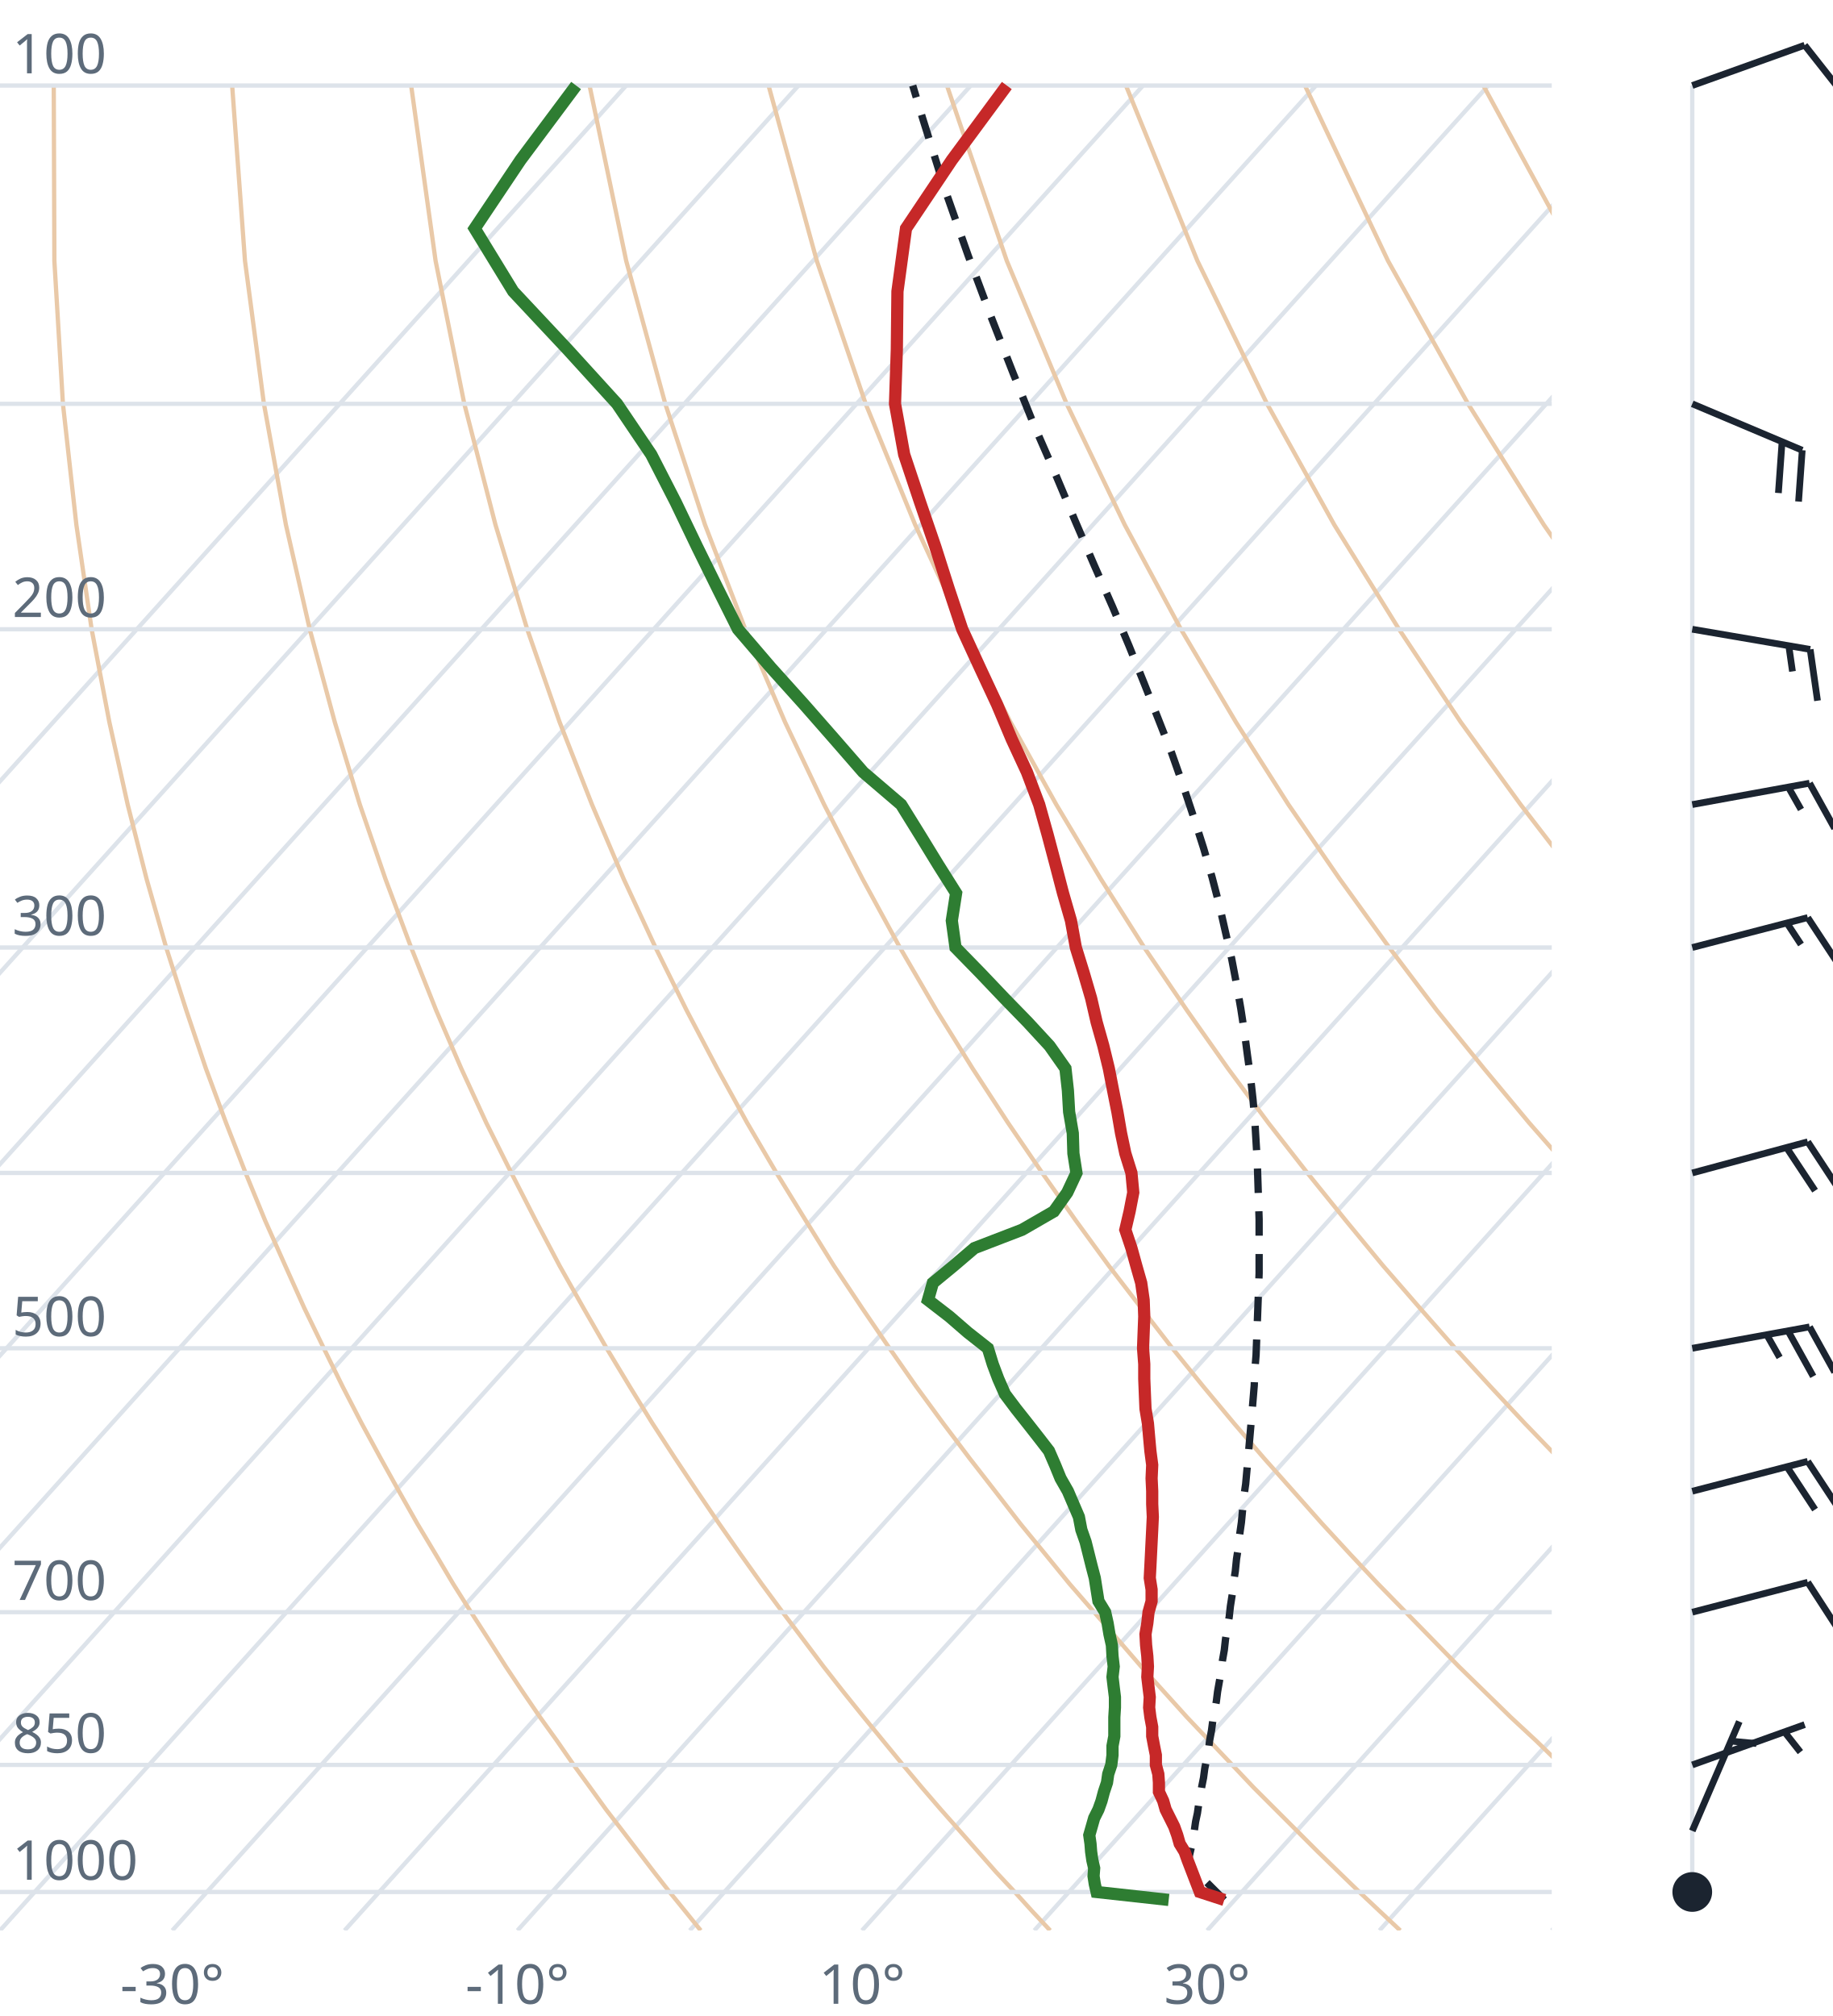
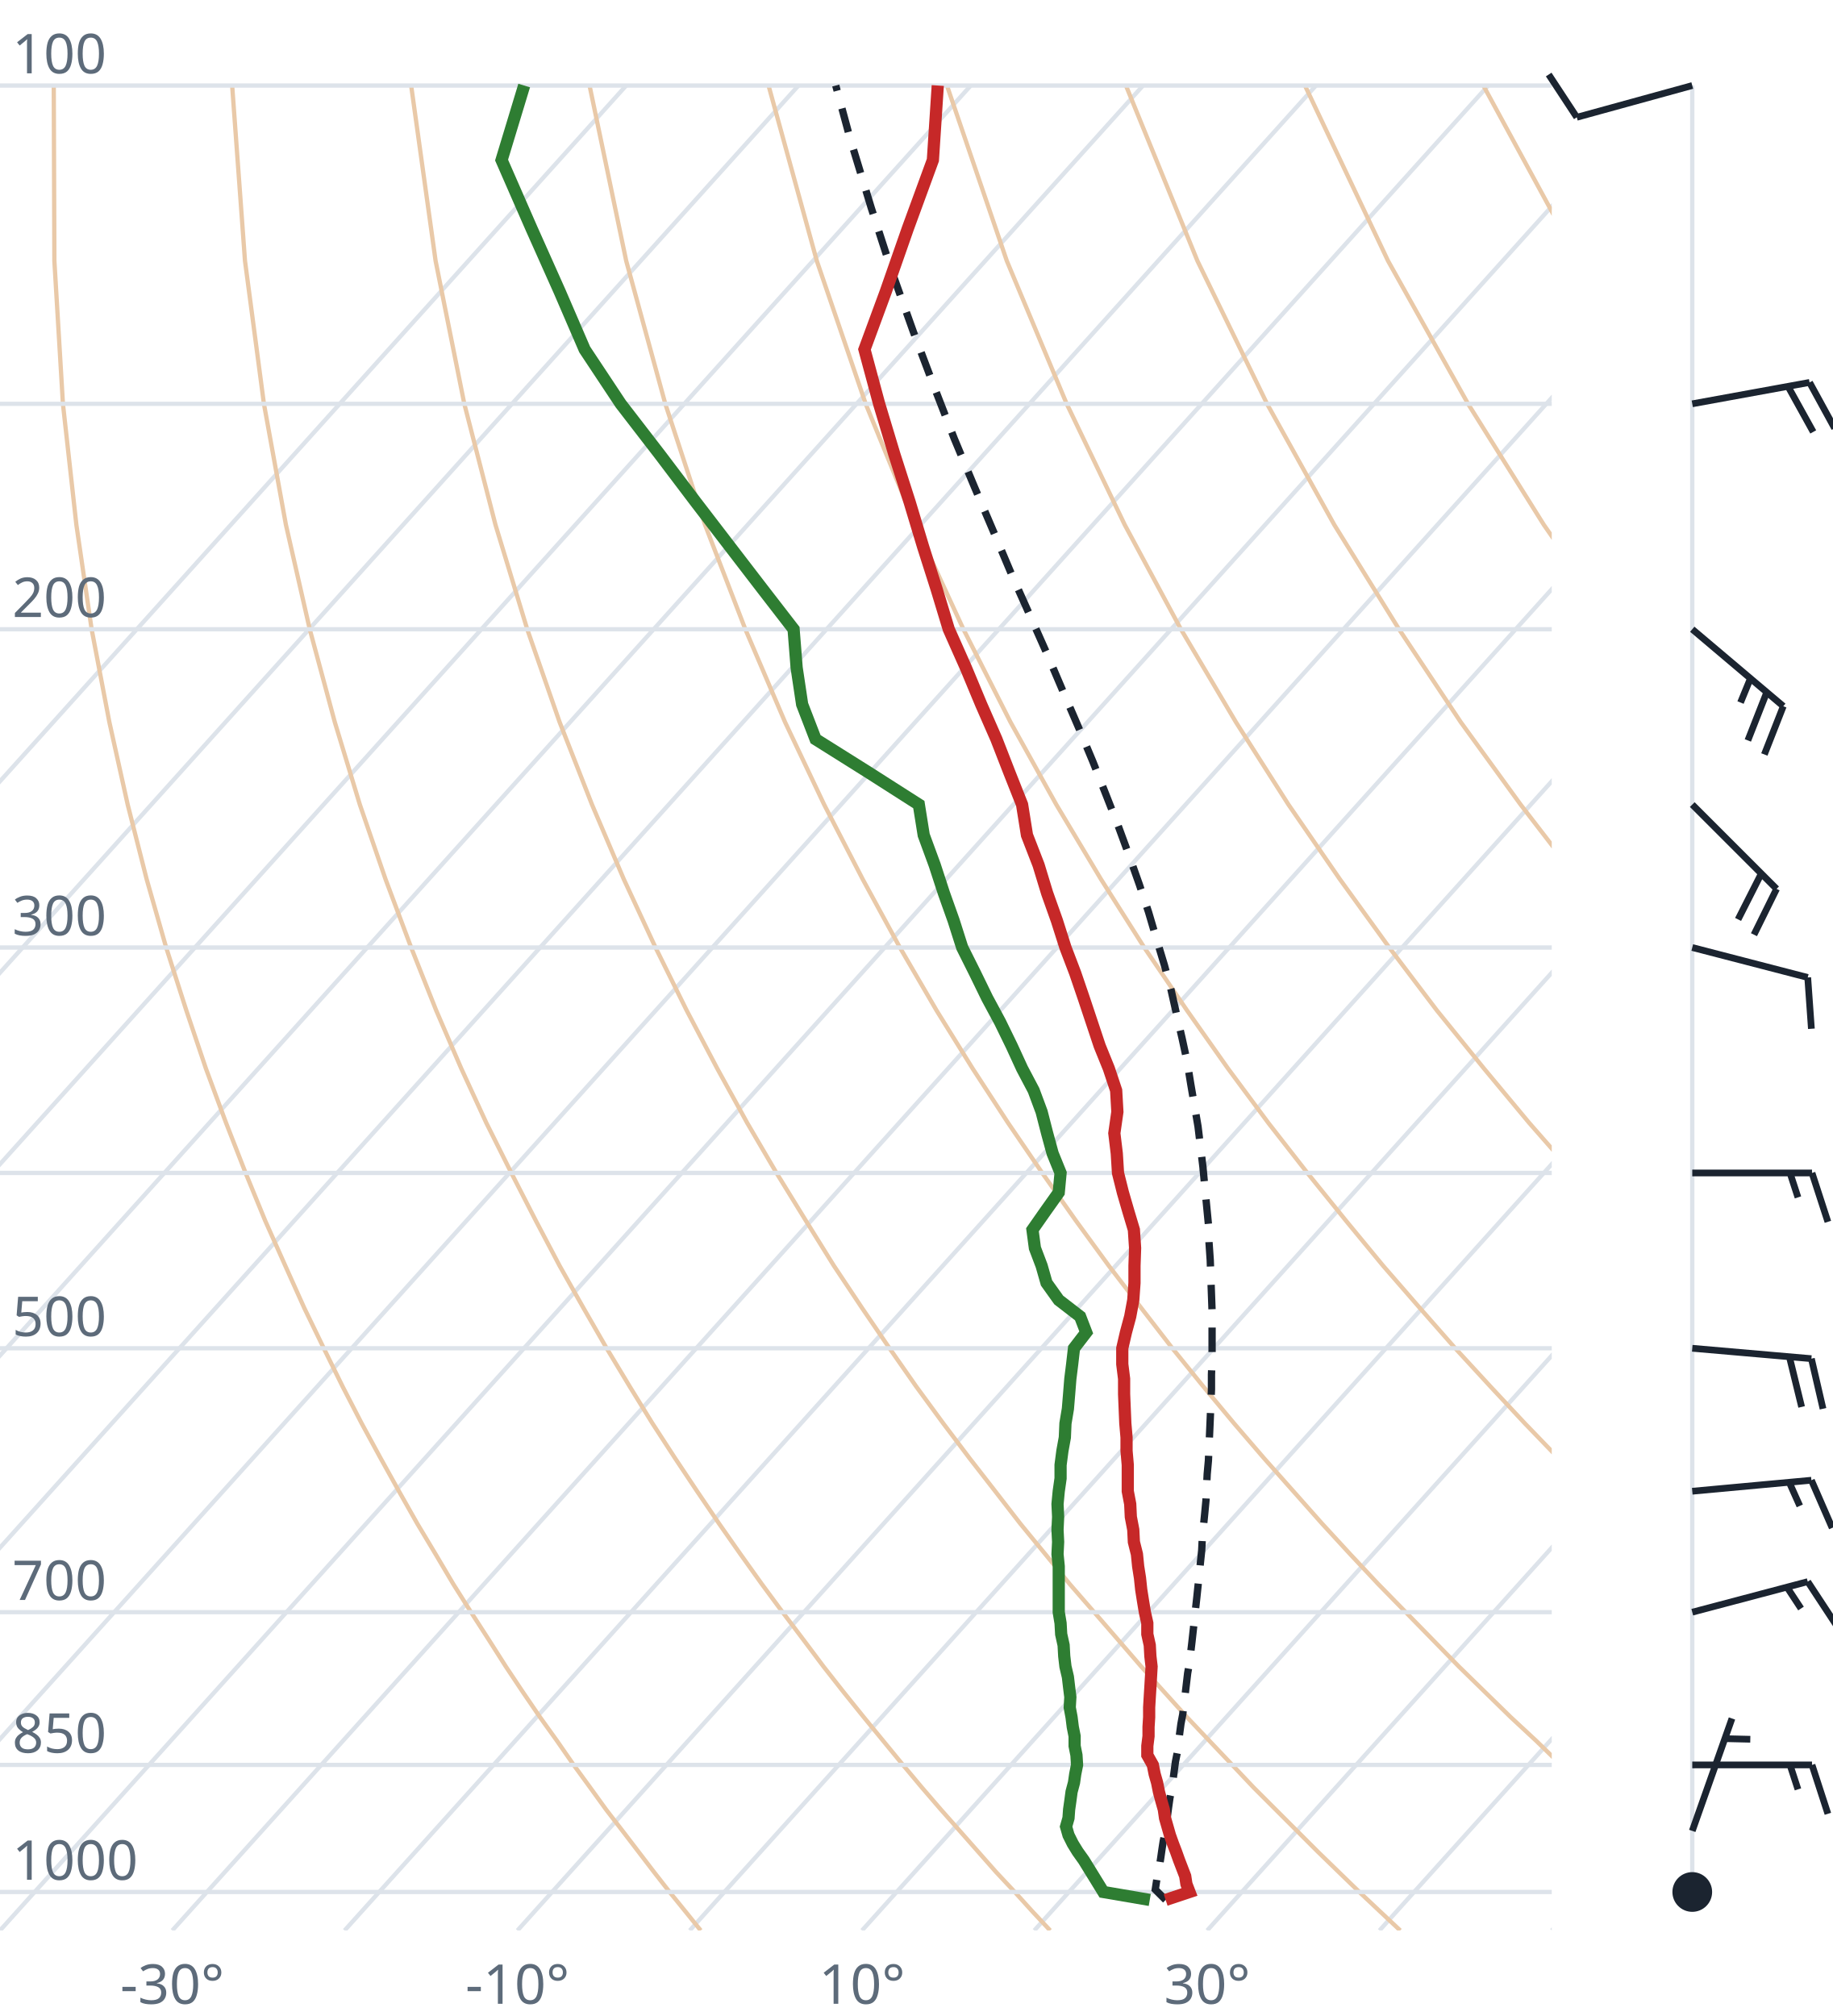
<svg xmlns="http://www.w3.org/2000/svg" viewBox="0 0 300 330" font-family="system-ui,sans-serif" font-size="9">
  <style>.g{stroke:#dde3ea;stroke-width:.7;fill:none}.ad{stroke:#e9c9a8;stroke-width:.7;fill:none}.t{stroke:#c62828;stroke-width:2;fill:none}.d{stroke:#2e7d32;stroke-width:2;fill:none}.pc{stroke:#1b2430;stroke-width:1.2;stroke-dasharray:4 3;fill:none}.barb{stroke:#1b2430;stroke-width:1.1;fill:#1b2430}text{fill:#5d6b7a}</style>
  <clipPath id="c">
    <rect x="0" y="0" width="254" height="316.0" />
  </clipPath>
  <g clip-path="url(#c)">
    <line class="g" x1="-169.3" y1="316.0" x2="102.5" y2="14.0" />
    <line class="g" x1="-141.1" y1="316.0" x2="130.7" y2="14.0" />
    <line class="g" x1="-112.9" y1="316.0" x2="158.9" y2="14.0" />
    <line class="g" x1="-84.7" y1="316.0" x2="187.1" y2="14.0" />
    <line class="g" x1="-56.4" y1="316.0" x2="215.4" y2="14.0" />
    <line class="g" x1="-28.2" y1="316.0" x2="243.6" y2="14.0" />
    <line class="g" x1="0.0" y1="316.0" x2="271.8" y2="14.0" />
    <line class="g" x1="28.2" y1="316.0" x2="300.0" y2="14.0" />
    <line class="g" x1="56.4" y1="316.0" x2="328.2" y2="14.0" />
    <line class="g" x1="84.7" y1="316.0" x2="356.5" y2="14.0" />
    <line class="g" x1="112.9" y1="316.0" x2="384.7" y2="14.0" />
    <line class="g" x1="141.1" y1="316.0" x2="412.9" y2="14.0" />
    <line class="g" x1="169.3" y1="316.0" x2="441.1" y2="14.0" />
    <line class="g" x1="197.6" y1="316.0" x2="469.4" y2="14.0" />
    <line class="g" x1="225.8" y1="316.0" x2="497.6" y2="14.0" />
    <line class="g" x1="254.0" y1="316.0" x2="525.8" y2="14.0" />
    <path class="ad" d="M114.7,316.0L112.2,312.9L109.6,309.7L107.1,306.5L104.5,303.1L101.9,299.7L99.2,296.2L96.6,292.6L93.9,288.9L91.2,285.0L88.4,281.1L85.6,277.0L82.8,272.8L80.0,268.4L77.1,263.9L74.2,259.3L71.3,254.4L68.3,249.4L65.3,244.1L62.3,238.7L59.2,233.0L56.1,227.0L53.0,220.7L49.8,214.1L46.7,207.2L43.4,199.8L40.2,192.0L37.0,183.8L33.7,174.9L30.5,165.4L27.2,155.1L24.0,143.9L20.9,131.7L17.9,118.2L15.0,103.0L12.5,85.9L10.3,66.1L8.9,42.7L8.8,14.0" />
    <path class="ad" d="M171.9,316.0L169.0,312.9L166.1,309.7L163.1,306.5L160.1,303.1L157.1,299.7L154.0,296.2L150.9,292.6L147.8,288.9L144.6,285.0L141.4,281.1L138.1,277.0L134.8,272.8L131.5,268.4L128.1,263.9L124.7,259.3L121.2,254.4L117.7,249.4L114.1,244.1L110.5,238.7L106.8,233.0L103.1,227.0L99.3,220.7L95.5,214.1L91.6,207.2L87.7,199.8L83.7,192.0L79.6,183.8L75.5,174.9L71.4,165.4L67.3,155.1L63.1,143.9L58.9,131.7L54.8,118.2L50.7,103.0L46.8,85.9L43.2,66.1L40.1,42.7L38.0,14.0" />
    <path class="ad" d="M229.2,316.0L225.9,312.9L222.5,309.7L219.2,306.5L215.7,303.1L212.3,299.7L208.8,296.2L205.2,292.6L201.7,288.9L198.0,285.0L194.3,281.1L190.6,277.0L186.8,272.8L183.0,268.4L179.1,263.9L175.1,259.3L171.1,254.4L167.0,249.4L162.9,244.1L158.7,238.7L154.4,233.0L150.0,227.0L145.6,220.7L141.1,214.1L136.5,207.2L131.9,199.8L127.1,192.0L122.3,183.8L117.4,174.9L112.4,165.4L107.3,155.1L102.1,143.9L96.9,131.7L91.6,118.2L86.3,103.0L81.1,85.9L76.0,66.1L71.3,42.7L67.3,14.0" />
    <path class="ad" d="M286.4,316.0L282.7,312.9L279.0,309.7L275.2,306.5L271.4,303.1L267.5,299.7L263.6,296.2L259.6,292.6L255.5,288.9L251.5,285.0L247.3,281.1L243.1,277.0L238.8,272.8L234.5,268.4L230.1,263.9L225.6,259.3L221.0,254.4L216.4,249.4L211.7,244.1L206.9,238.7L202.0,233.0L197.0,227.0L191.9,220.7L186.8,214.1L181.5,207.2L176.1,199.8L170.6,192.0L165.0,183.8L159.2,174.9L153.3,165.4L147.3,155.1L141.2,143.9L134.9,131.7L128.5,118.2L122.0,103.0L115.4,85.9L108.9,66.1L102.5,42.7L96.5,14.0" />
    <path class="ad" d="M343.6,316.0L339.5,312.9L335.4,309.7L331.2,306.5L327.0,303.1L322.7,299.7L318.3,296.2L313.9,292.6L309.4,288.9L304.9,285.0L300.3,281.1L295.6,277.0L290.8,272.8L286.0,268.4L281.0,263.9L276.0,259.3L270.9,254.4L265.7,249.4L260.5,244.1L255.1,238.7L249.6,233.0L244.0,227.0L238.2,220.7L232.4,214.1L226.4,207.2L220.3,199.8L214.0,192.0L207.6,183.8L201.0,174.9L194.3,165.4L187.3,155.1L180.2,143.9L172.9,131.7L165.4,118.2L157.7,103.0L149.8,85.9L141.7,66.1L133.7,42.7L125.8,14.0" />
    <path class="ad" d="M400.9,316.0L396.4,312.9L391.9,309.7L387.3,306.5L382.6,303.1L377.9,299.7L373.1,296.2L368.2,292.6L363.3,288.9L358.3,285.0L353.2,281.1L348.1,277.0L342.8,272.8L337.5,268.4L332.0,263.9L326.5,259.3L320.9,254.4L315.1,249.4L309.2,244.1L303.3,238.7L297.2,233.0L290.9,227.0L284.6,220.7L278.0,214.1L271.4,207.2L264.5,199.8L257.5,192.0L250.3,183.8L242.9,174.9L235.2,165.4L227.4,155.1L219.3,143.9L210.9,131.7L202.3,118.2L193.3,103.0L184.1,85.9L174.6,66.1L164.8,42.7L155.0,14.0" />
    <path class="ad" d="M458.1,316.0L453.2,312.9L448.3,309.7L443.3,306.5L438.2,303.1L433.1,299.7L427.9,296.2L422.6,292.6L417.2,288.9L411.7,285.0L406.2,281.1L400.5,277.0L394.8,272.8L389.0,268.4L383.0,263.9L376.9,259.3L370.8,254.4L364.5,249.4L358.0,244.1L351.5,238.7L344.8,233.0L337.9,227.0L330.9,220.7L323.7,214.1L316.3,207.2L308.7,199.8L300.9,192.0L292.9,183.8L284.7,174.9L276.2,165.4L267.4,155.1L258.3,143.9L248.9,131.7L239.1,118.2L229.0,103.0L218.4,85.9L207.4,66.1L196.0,42.7L184.3,14.0" />
    <path class="ad" d="M515.3,316.0L510.1,312.9L504.7,309.7L499.3,306.5L493.9,303.1L488.3,299.7L482.7,296.2L476.9,292.6L471.1,288.9L465.2,285.0L459.2,281.1L453.0,277.0L446.8,272.8L440.5,268.4L434.0,263.9L427.4,259.3L420.7,254.4L413.8,249.4L406.8,244.1L399.7,238.7L392.4,233.0L384.9,227.0L377.2,220.7L369.3,214.1L361.2,207.2L352.9,199.8L344.4,192.0L335.6,183.8L326.5,174.9L317.1,165.4L307.4,155.1L297.4,143.9L286.9,131.7L276.0,118.2L264.6,103.0L252.7,85.9L240.3,66.1L227.2,42.7L213.6,14.0" />
    <path class="ad" d="M572.6,316.0L566.9,312.9L561.2,309.7L555.4,306.5L549.5,303.1L543.5,299.7L537.4,296.2L531.3,292.6L525.0,288.9L518.6,285.0L512.1,281.1L505.5,277.0L498.8,272.8L491.9,268.4L485.0,263.9L477.9,259.3L470.6,254.4L463.2,249.4L455.6,244.1L447.9,238.7L439.9,233.0L431.8,227.0L423.5,220.7L415.0,214.1L406.2,207.2L397.2,199.8L387.9,192.0L378.3,183.8L368.4,174.9L358.1,165.4L347.5,155.1L336.4,143.9L324.9,131.7L312.9,118.2L300.3,103.0L287.1,85.9L273.1,66.1L258.4,42.7L242.8,14.0" />
    <path class="ad" d="M629.8,316.0L623.8,312.9L617.6,309.7L611.4,306.5L605.1,303.1L598.7,299.7L592.2,296.2L585.6,292.6L578.9,288.9L572.0,285.0L565.1,281.1L558.0,277.0L550.8,272.8L543.4,268.4L536.0,263.9L528.3,259.3L520.5,254.4L512.5,249.4L504.4,244.1L496.1,238.7L487.5,233.0L478.8,227.0L469.8,220.7L460.6,214.1L451.1,207.2L441.4,199.8L431.3,192.0L420.9,183.8L410.2,174.9L399.1,165.4L387.5,155.1L375.5,143.9L362.9,131.7L349.8,118.2L335.9,103.0L321.4,85.9L306.0,66.1L289.6,42.7L272.1,14.0" />
    <line class="g" x1="0" y1="309.7" x2="254" y2="309.7" />
    <line class="g" x1="0" y1="288.9" x2="254" y2="288.9" />
    <line class="g" x1="0" y1="263.9" x2="254" y2="263.9" />
    <line class="g" x1="0" y1="220.7" x2="254" y2="220.7" />
    <line class="g" x1="0" y1="192.0" x2="254" y2="192.0" />
    <line class="g" x1="0" y1="155.1" x2="254" y2="155.1" />
    <line class="g" x1="0" y1="103.0" x2="254" y2="103.0" />
    <line class="g" x1="0" y1="66.1" x2="254" y2="66.1" />
    <line class="g" x1="0" y1="14.0" x2="254" y2="14.0" />
-     <path class="pc" d="M200.4,311.0L199.1,309.7L197.8,308.4L196.5,307.1L195.2,305.8L194.5,305.1L194.7,303.7L195.0,302.4L195.2,301.0L195.5,299.6L195.7,298.2L196.0,296.8L196.2,295.4L196.5,293.9L196.7,292.5L197.0,291.0L197.2,289.5L197.5,288.0L197.8,286.5L198.0,284.9L198.3,283.3L198.5,281.8L198.8,280.1L199.1,278.5L199.3,276.9L199.6,275.2L199.9,273.5L200.1,271.8L200.4,270.1L200.6,268.3L200.9,266.5L201.2,264.7L201.4,262.9L201.7,261.0L201.9,259.1L202.2,257.2L202.4,255.2L202.7,253.3L202.9,251.3L203.2,249.2L203.4,247.1L203.6,245.0L203.9,242.9L204.1,240.7L204.3,238.5L204.5,236.2L204.7,233.9L204.9,231.6L205.1,229.2L205.3,226.8L205.4,224.3L205.6,221.8L205.7,219.2L205.8,216.6L205.9,213.9L206.0,211.2L206.1,208.4L206.1,205.5L206.1,202.6L206.1,199.6L206.0,196.5L205.9,193.4L205.8,190.2L205.6,186.9L205.4,183.5L205.1,180.0L204.7,176.4L204.2,172.8L203.7,169.0L203.1,165.1L202.4,161.1L201.6,156.9L200.6,152.6L199.6,148.2L198.4,143.6L197.0,138.8L195.4,133.8L193.7,128.7L191.8,123.3L189.6,117.7L187.3,111.9L184.8,105.7L182.1,99.3L179.1,92.5L176.0,85.3L172.8,77.7L169.3,69.7L165.8,61.0L162.2,51.8L158.5,41.9L154.7,31.1L151.0,19.3L149.4,14.0" />
-     <path class="t" d="M200.4,311.0L196.4,309.7L195.9,308.4L195.4,307.1L194.9,305.8L194.4,304.5L193.9,303.1L193.1,301.8L192.7,300.4L192.2,299.0L191.5,297.6L190.8,296.2L190.4,294.8L189.7,293.3L189.7,291.8L189.6,290.4L189.2,288.9L189.2,287.3L188.9,285.8L188.6,284.2L188.6,282.7L188.3,281.1L188.1,279.5L188.2,277.8L188.0,276.2L187.8,274.5L187.9,272.8L187.8,271.1L187.6,269.3L187.5,267.5L187.8,265.7L188.0,263.9L188.5,262.1L188.5,260.2L188.2,258.3L188.3,256.4L188.4,254.4L188.5,252.4L188.6,250.4L188.7,248.3L188.6,246.2L188.6,244.1L188.5,242.0L188.6,239.8L188.3,237.5L188.1,235.3L187.9,233.0L187.5,230.6L187.4,228.2L187.3,225.7L187.3,223.3L187.1,220.7L187.2,218.1L187.3,215.5L187.2,212.8L186.8,210.0L186.0,207.2L185.2,204.3L184.2,201.3L184.9,198.3L185.5,195.2L185.2,192.0L184.2,188.8L183.5,185.5L182.9,182.0L182.2,178.5L181.5,174.9L180.6,171.2L179.5,167.3L178.6,163.4L177.4,159.3L176.1,155.1L175.3,150.7L174.0,146.2L172.8,141.6L171.5,136.7L170.1,131.7L168.1,126.4L165.6,121.0L163.2,115.3L160.4,109.3L157.5,103.0L155.3,96.4L153.1,89.5L150.6,82.2L148.0,74.4L146.5,66.1L146.8,57.2L146.9,47.7L148.3,37.4L155.8,26.2L164.8,14.0" />
-     <path class="d" d="M191.3,311.0L179.5,309.7L179.2,308.4L179.0,307.1L179.1,305.8L178.8,304.5L178.6,303.1L178.5,301.8L178.3,300.4L178.7,299.0L179.1,297.6L179.8,296.2L180.3,294.8L180.7,293.3L181.2,291.8L181.4,290.4L181.9,288.9L182.1,287.3L182.1,285.8L182.4,284.2L182.4,282.7L182.4,281.1L182.5,279.5L182.5,277.8L182.3,276.2L182.1,274.5L182.3,272.8L182.1,271.1L182.0,269.3L181.6,267.5L181.3,265.7L180.9,263.9L179.8,262.1L179.5,260.2L179.2,258.3L178.7,256.4L178.2,254.4L177.7,252.4L177.0,250.4L176.6,248.3L175.7,246.2L174.8,244.1L173.6,242.0L172.7,239.8L171.7,237.5L170.0,235.3L168.2,233.0L166.3,230.6L164.5,228.2L163.4,225.7L162.5,223.3L161.7,220.7L158.4,218.1L155.4,215.5L151.9,212.8L152.7,210.0L156.1,207.2L159.5,204.3L167.3,201.3L172.5,198.3L174.7,195.2L176.2,192.0L175.7,188.8L175.6,185.5L175.0,182.0L174.8,178.5L174.4,174.9L171.8,171.2L168.2,167.3L164.4,163.4L160.5,159.3L156.4,155.1L155.8,150.7L156.5,146.2L153.6,141.6L150.6,136.7L147.5,131.7L141.3,126.4L136.6,121.0L131.6,115.3L126.2,109.3L120.8,103.0L117.5,96.4L114.1,89.5L110.6,82.2L106.6,74.4L101.0,66.1L92.9,57.2L84.0,47.7L77.7,37.4L85.2,26.2L94.3,14.0" />
+     <path class="pc" d="M190.8,311.0L189.5,309.7L189.1,309.3L189.3,308.0L189.5,306.7L189.8,305.4L190.0,304.1L190.2,302.7L190.4,301.4L190.7,300.0L190.9,298.6L191.1,297.2L191.3,295.7L191.5,294.3L191.8,292.9L192.0,291.4L192.2,289.9L192.4,288.4L192.7,286.9L192.9,285.3L193.1,283.7L193.3,282.2L193.6,280.6L193.8,278.9L194.0,277.3L194.2,275.6L194.4,273.9L194.7,272.2L194.9,270.5L195.1,268.8L195.3,267.0L195.5,265.2L195.7,263.3L195.9,261.5L196.1,259.6L196.3,257.7L196.5,255.7L196.7,253.8L196.8,251.8L197.0,249.7L197.2,247.7L197.4,245.6L197.5,243.4L197.6,241.3L197.8,239.1L197.9,236.8L198.0,234.5L198.1,232.2L198.2,229.8L198.3,227.4L198.3,225.0L198.4,222.5L198.4,219.9L198.4,217.3L198.4,214.6L198.3,211.9L198.2,209.1L198.1,206.3L197.9,203.4L197.8,200.4L197.5,197.3L197.2,194.2L196.9,191.0L196.5,187.7L196.1,184.4L195.5,180.9L194.9,177.4L194.3,173.7L193.5,170.0L192.6,166.1L191.7,162.1L190.6,158.0L189.3,153.7L188.0,149.3L186.5,144.8L184.8,140.0L183.0,135.1L181.0,130.0L178.9,124.7L176.6,119.2L174.1,113.4L171.5,107.3L168.7,101.0L165.7,94.3L162.7,87.2L159.5,79.7L156.2,71.8L152.9,63.3L149.5,54.3L146.0,44.5L142.6,34.0L139.1,22.5L136.8,14.0" />
+     <path class="t" d="M190.8,311.0L194.7,309.7L194.2,308.4L194.0,307.1L193.5,305.8L193.0,304.5L192.5,303.1L192.0,301.8L191.5,300.4L191.1,299.0L190.7,297.6L190.5,296.2L190.1,294.8L189.7,293.3L189.4,291.8L189.0,290.4L188.7,288.9L187.8,287.3L187.8,285.8L188.0,284.2L188.0,282.7L188.1,281.1L188.1,279.5L188.2,277.8L188.3,276.2L188.4,274.5L188.5,272.8L188.3,271.1L188.2,269.3L187.8,267.5L187.8,265.7L187.4,263.9L187.1,262.1L186.8,260.2L186.6,258.3L186.3,256.4L186.1,254.4L185.6,252.4L185.5,250.4L185.1,248.3L185.0,246.2L184.6,244.1L184.6,242.0L184.6,239.8L184.4,237.5L184.4,235.3L184.2,233.0L184.1,230.6L184.0,228.2L184.0,225.7L183.7,223.3L183.7,220.7L184.3,218.1L185.0,215.5L185.5,212.8L185.7,210.0L185.7,207.2L185.8,204.3L185.6,201.3L184.7,198.3L183.8,195.2L183.0,192.0L182.8,188.8L182.4,185.5L182.9,182.0L182.7,178.5L181.5,174.9L180.0,171.2L178.7,167.3L177.4,163.4L176.0,159.3L174.4,155.1L173.0,150.7L171.4,146.2L170.0,141.6L168.1,136.7L167.3,131.7L165.2,126.4L163.1,121.0L160.6,115.3L158.1,109.3L155.3,103.0L153.3,96.4L151.1,89.5L148.9,82.2L146.4,74.4L143.9,66.1L141.5,57.2L145.0,47.7L148.6,37.4L152.7,26.2L153.5,14.0" />
+     <path class="d" d="M188.2,311.0L180.6,309.7L179.8,308.4L179.0,307.1L178.2,305.8L177.4,304.5L176.4,303.1L175.6,301.8L174.9,300.4L174.5,299.0L174.9,297.6L175.0,296.2L175.2,294.8L175.4,293.3L175.8,291.8L176.0,290.4L176.3,288.9L176.2,287.3L175.9,285.8L175.9,284.2L175.6,282.7L175.4,281.1L175.1,279.5L175.2,277.8L175.0,276.2L174.8,274.5L174.4,272.8L174.2,271.1L174.1,269.3L173.7,267.5L173.6,265.7L173.3,263.9L173.3,262.1L173.3,260.2L173.3,258.3L173.3,256.4L173.1,254.4L173.2,252.4L173.1,250.4L173.2,248.3L173.1,246.2L173.3,244.1L173.6,242.0L173.6,239.8L173.9,237.5L174.3,235.3L174.4,233.0L174.8,230.6L175.0,228.2L175.2,225.7L175.5,223.3L175.8,220.7L177.8,218.1L176.8,215.5L173.3,212.8L171.3,210.0L170.5,207.2L169.4,204.3L169.0,201.3L171.1,198.3L173.3,195.2L173.6,192.0L172.3,188.8L171.4,185.5L170.5,182.0L169.2,178.5L167.3,174.9L165.6,171.2L163.7,167.3L161.6,163.4L159.6,159.3L157.5,155.1L156.1,150.7L154.5,146.2L153.0,141.6L151.2,136.7L150.4,131.7L142.1,126.4L133.5,121.0L131.3,115.3L130.4,109.3L129.9,103.0L124.8,96.4L119.5,89.5L113.9,82.2L108.0,74.4L101.6,66.1L95.7,57.2L91.6,47.7L87.0,37.4L82.1,26.2L85.8,14.0" />
  </g>
  <text x="2" y="307.7">1000</text>
  <text x="2" y="286.9">850</text>
  <text x="2" y="261.9">700</text>
  <text x="2" y="218.7">500</text>
  <text x="2" y="153.1">300</text>
  <text x="2" y="101.0">200</text>
  <text x="2" y="12.0">100</text>
  <text x="28.2" y="328" text-anchor="middle">-30°</text>
  <text x="84.7" y="328" text-anchor="middle">-10°</text>
  <text x="141.1" y="328" text-anchor="middle">10°</text>
  <text x="197.6" y="328" text-anchor="middle">30°</text>
  <line class="g" x1="277.0" y1="309.7" x2="277.0" y2="14.0" />
  <circle class="barb" cx="277.0" cy="309.7" r="2.7" fill="none" />
-   <path class="barb" d="M277.0,299.7L284.7,281.8M283.3,285.0L287.5,285.4" />
-   <path class="barb" d="M277.0,288.9L295.4,282.3M292.1,283.5L294.7,286.8" />
-   <path class="barb" d="M277.0,263.9L295.9,259.0M295.9,259.0L300.5,266.1" />
-   <path class="barb" d="M277.0,244.1L295.9,239.2M295.9,239.2L300.5,246.2M292.5,240.1L297.1,247.1" />
-   <path class="barb" d="M277.0,220.7L296.2,217.2M296.2,217.2L300.3,224.6M292.7,217.9L296.8,225.3M289.2,218.5L291.3,222.2" />
-   <path class="barb" d="M277.0,192.0L295.9,186.9M295.9,186.9L300.5,193.9M292.4,187.8L297.1,194.9" />
-   <path class="barb" d="M277.0,155.1L295.9,150.2M295.9,150.2L300.5,157.2M292.5,151.1L294.8,154.6" />
-   <path class="barb" d="M277.0,131.7L296.2,128.2M296.2,128.2L300.3,135.6M292.7,128.8L294.8,132.5" />
-   <path class="barb" d="M277.0,103.0L296.3,106.3M296.3,106.3L297.5,114.7M292.8,105.7L293.4,109.9" />
-   <path class="barb" d="M277.0,66.1L295.0,73.7M295.0,73.7L294.4,82.1M291.7,72.3L291.1,80.7" />
-   <path class="barb" d="M277.0,14.0L295.4,7.4M295.4,7.4L300.6,14.0" />
+   <path class="barb" d="M277.0,299.7L283.5,281.3M282.3,284.6L286.5,284.7" />
+   <path class="barb" d="M277.0,288.9L296.6,288.9M296.6,288.9L299.2,296.9M293.0,288.9L294.3,292.9" />
+   <path class="barb" d="M277.0,263.9L295.9,258.9M295.9,258.9L300.5,265.9M292.5,259.8L294.8,263.3" />
+   <path class="barb" d="M277.0,244.1L296.5,242.3M296.5,242.3L299.9,250.1M292.9,242.7L294.6,246.5" />
+   <path class="barb" d="M277.0,220.7L296.5,222.4M296.5,222.4L298.4,230.6M292.9,222.1L294.9,230.3" />
+   <path class="barb" d="M277.0,192.0L296.6,192.0M296.6,192.0L299.2,200.0M293.0,192.0L294.3,196.0" />
+   <path class="barb" d="M277.0,155.1L295.9,160.0M295.9,160.0L296.5,168.4" />
+   <path class="barb" d="M277.0,131.7L290.8,145.5M290.8,145.5L287.1,153.0M288.3,143.0L284.5,150.5" />
+   <path class="barb" d="M277.0,103.0L291.9,115.6M291.9,115.6L288.8,123.5M289.2,113.3L286.1,121.2M286.5,111.1L284.9,115.0" />
+   <path class="barb" d="M277.0,66.1L296.2,62.6M296.2,62.6L300.3,70.1M292.7,63.3L296.8,70.7" />
+   <path class="barb" d="M277.0,14.0L258.1,19.2M258.1,19.2L253.5,12.2" />
</svg>
